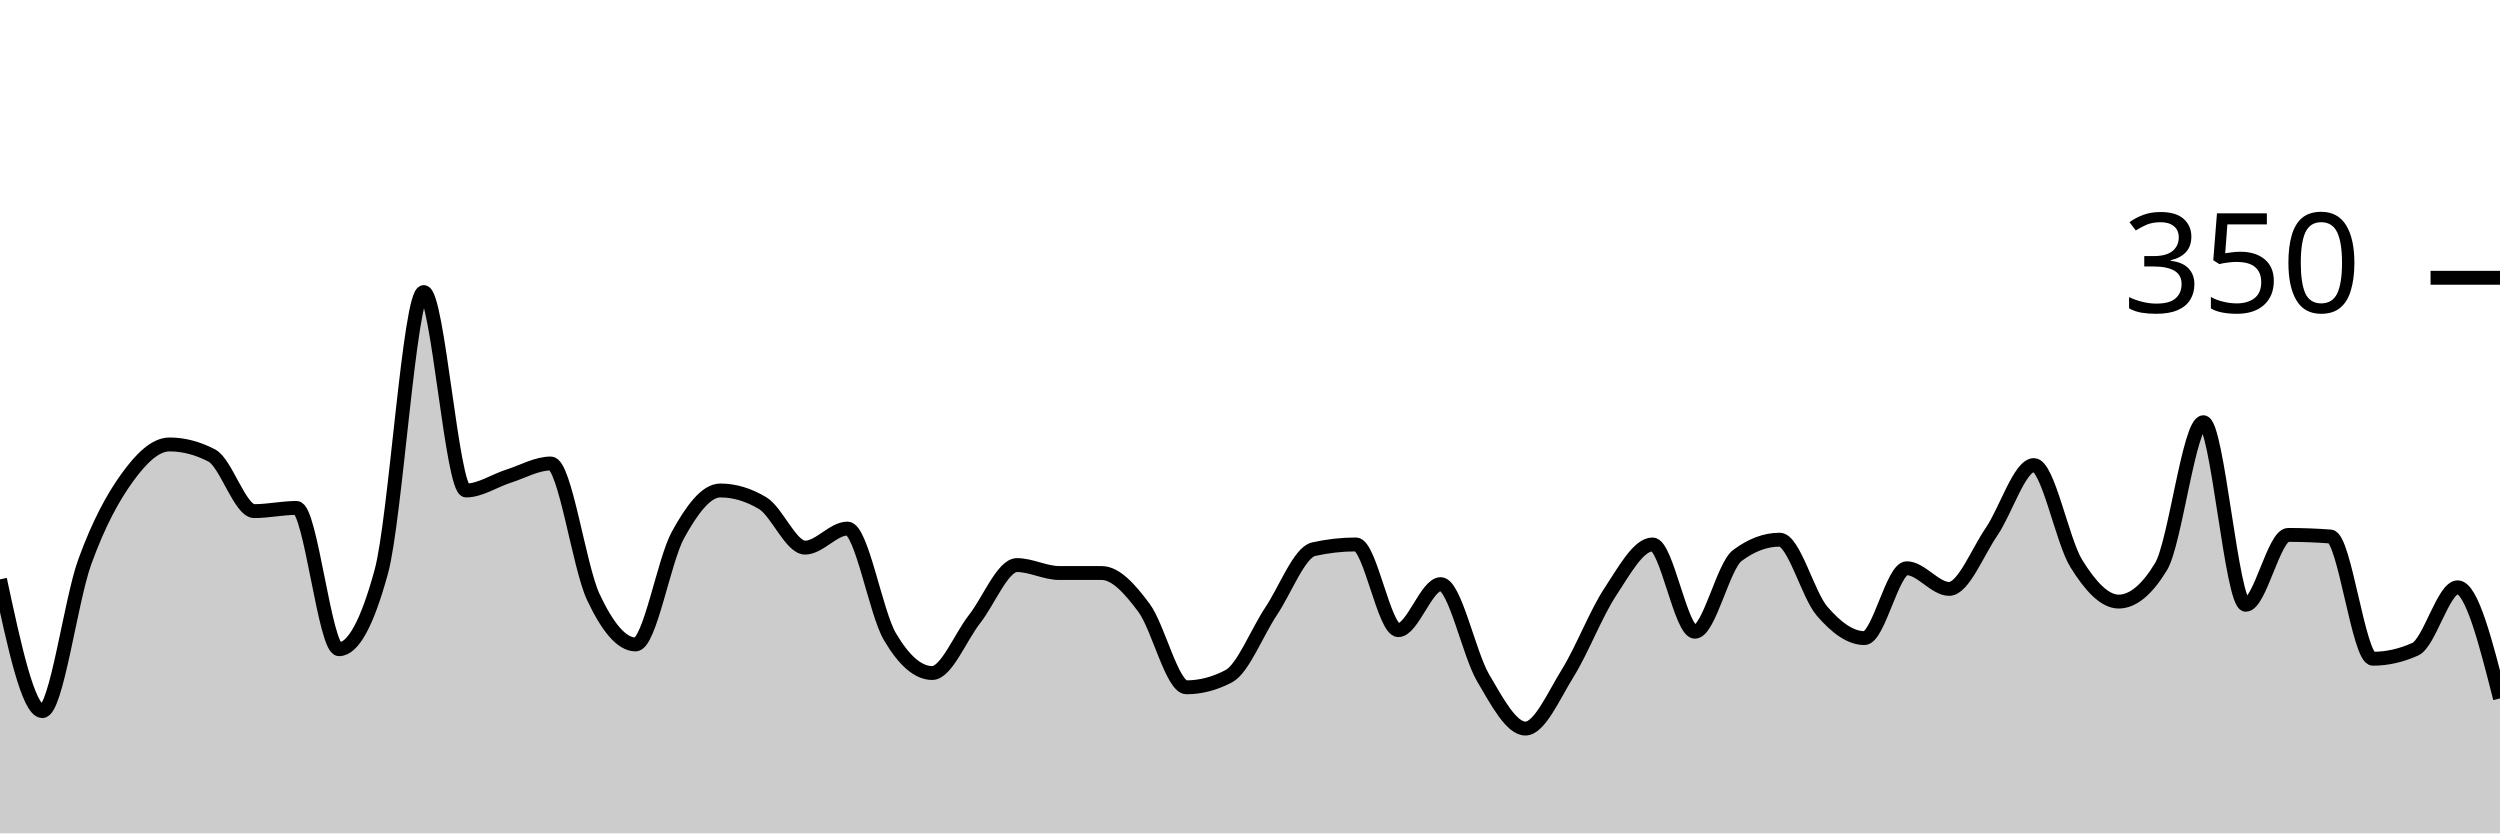
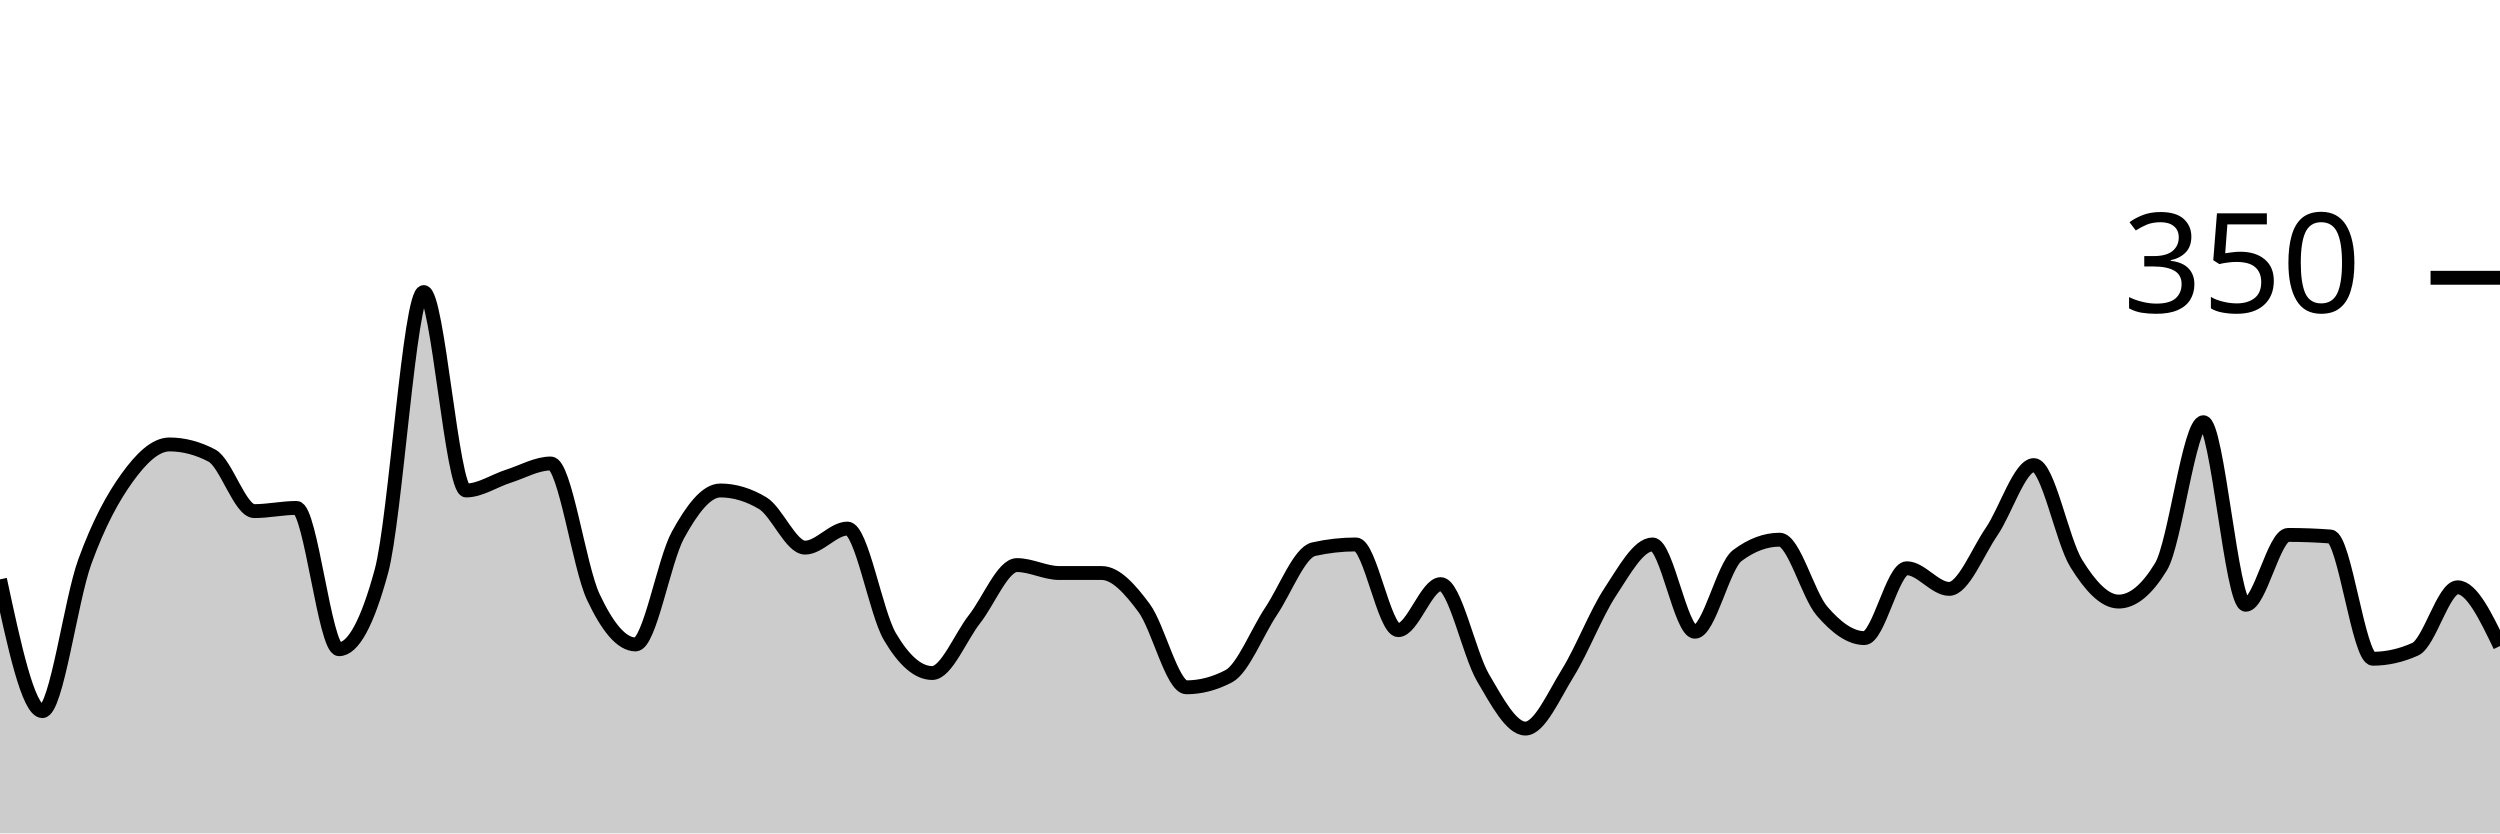
<svg xmlns="http://www.w3.org/2000/svg" viewBox="0 0 180 60">
  <g transform="translate(0,20)">
-     <path class="area" fill="rgba(0, 0, 0, 0.2)" d="M0,21.714C1.017,26.457,2.034,31.2,3.051,31.2C4.068,31.2,5.085,23.257,6.102,20.457C7.119,17.657,8.136,15.81,9.153,14.4C10.169,12.99,11.186,12,12.203,12C13.22,12,14.237,12.267,15.254,12.8C16.271,13.333,17.288,16.8,18.305,16.8C19.322,16.8,20.339,16.571,21.356,16.571C22.373,16.571,23.39,26.743,24.407,26.743C25.424,26.743,26.441,24.876,27.458,21.143C28.475,17.41,29.492,1.029,30.508,1.029C31.525,1.029,32.542,15.314,33.559,15.314C34.576,15.314,35.593,14.61,36.61,14.286C37.627,13.962,38.644,13.371,39.661,13.371C40.678,13.371,41.695,20.8,42.712,22.971C43.729,25.143,44.746,26.4,45.763,26.4C46.78,26.4,47.797,20.362,48.814,18.514C49.831,16.667,50.847,15.314,51.864,15.314C52.881,15.314,53.898,15.619,54.915,16.229C55.932,16.838,56.949,19.429,57.966,19.429C58.983,19.429,60,18.057,61.017,18.057C62.034,18.057,63.051,24.095,64.068,25.829C65.085,27.562,66.102,28.457,67.119,28.457C68.136,28.457,69.153,25.867,70.169,24.571C71.186,23.276,72.203,20.686,73.22,20.686C74.237,20.686,75.254,21.257,76.271,21.257C77.288,21.257,78.305,21.257,79.322,21.257C80.339,21.257,81.356,22.4,82.373,23.771C83.39,25.143,84.407,29.486,85.424,29.486C86.441,29.486,87.458,29.219,88.475,28.686C89.492,28.152,90.508,25.524,91.525,24C92.542,22.476,93.559,19.771,94.576,19.543C95.593,19.314,96.61,19.2,97.627,19.2C98.644,19.2,99.661,25.371,100.678,25.371C101.695,25.371,102.712,22.057,103.729,22.057C104.746,22.057,105.763,27.067,106.78,28.8C107.797,30.533,108.814,32.457,109.831,32.457C110.847,32.457,111.864,30.095,112.881,28.457C113.898,26.819,114.915,24.171,115.932,22.629C116.949,21.086,117.966,19.2,118.983,19.2C120,19.2,121.017,25.486,122.034,25.486C123.051,25.486,124.068,20.762,125.085,20C126.102,19.238,127.119,18.857,128.136,18.857C129.153,18.857,130.169,22.819,131.186,24C132.203,25.181,133.22,25.943,134.237,25.943C135.254,25.943,136.271,20.914,137.288,20.914C138.305,20.914,139.322,22.4,140.339,22.4C141.356,22.4,142.373,19.771,143.39,18.286C144.407,16.8,145.424,13.486,146.441,13.486C147.458,13.486,148.475,18.933,149.492,20.571C150.508,22.21,151.525,23.314,152.542,23.314C153.559,23.314,154.576,22.476,155.593,20.8C156.61,19.124,157.627,10.4,158.644,10.4C159.661,10.4,160.678,23.543,161.695,23.543C162.712,23.543,163.729,18.514,164.746,18.514C165.763,18.514,166.78,18.552,167.797,18.629C168.814,18.705,169.831,27.429,170.847,27.429C171.864,27.429,172.881,27.2,173.898,26.743C174.915,26.286,175.932,22.286,176.949,22.286C177.966,22.286,178.983,26.286,180,30.286L180,40C178.983,40,177.966,40,176.949,40C175.932,40,174.915,40,173.898,40C172.881,40,171.864,40,170.847,40C169.831,40,168.814,40,167.797,40C166.78,40,165.763,40,164.746,40C163.729,40,162.712,40,161.695,40C160.678,40,159.661,40,158.644,40C157.627,40,156.61,40,155.593,40C154.576,40,153.559,40,152.542,40C151.525,40,150.508,40,149.492,40C148.475,40,147.458,40,146.441,40C145.424,40,144.407,40,143.39,40C142.373,40,141.356,40,140.339,40C139.322,40,138.305,40,137.288,40C136.271,40,135.254,40,134.237,40C133.22,40,132.203,40,131.186,40C130.169,40,129.153,40,128.136,40C127.119,40,126.102,40,125.085,40C124.068,40,123.051,40,122.034,40C121.017,40,120,40,118.983,40C117.966,40,116.949,40,115.932,40C114.915,40,113.898,40,112.881,40C111.864,40,110.847,40,109.831,40C108.814,40,107.797,40,106.78,40C105.763,40,104.746,40,103.729,40C102.712,40,101.695,40,100.678,40C99.661,40,98.644,40,97.627,40C96.61,40,95.593,40,94.576,40C93.559,40,92.542,40,91.525,40C90.508,40,89.492,40,88.475,40C87.458,40,86.441,40,85.424,40C84.407,40,83.39,40,82.373,40C81.356,40,80.339,40,79.322,40C78.305,40,77.288,40,76.271,40C75.254,40,74.237,40,73.22,40C72.203,40,71.186,40,70.169,40C69.153,40,68.136,40,67.119,40C66.102,40,65.085,40,64.068,40C63.051,40,62.034,40,61.017,40C60,40,58.983,40,57.966,40C56.949,40,55.932,40,54.915,40C53.898,40,52.881,40,51.864,40C50.847,40,49.831,40,48.814,40C47.797,40,46.78,40,45.763,40C44.746,40,43.729,40,42.712,40C41.695,40,40.678,40,39.661,40C38.644,40,37.627,40,36.61,40C35.593,40,34.576,40,33.559,40C32.542,40,31.525,40,30.508,40C29.492,40,28.475,40,27.458,40C26.441,40,25.424,40,24.407,40C23.39,40,22.373,40,21.356,40C20.339,40,19.322,40,18.305,40C17.288,40,16.271,40,15.254,40C14.237,40,13.22,40,12.203,40C11.186,40,10.169,40,9.153,40C8.136,40,7.119,40,6.102,40C5.085,40,4.068,40,3.051,40C2.034,40,1.017,40,0,40Z" />
-     <path class="line" stroke="black" fill="none" d="M0,21.714C1.017,26.457,2.034,31.2,3.051,31.2C4.068,31.2,5.085,23.257,6.102,20.457C7.119,17.657,8.136,15.81,9.153,14.4C10.169,12.99,11.186,12,12.203,12C13.22,12,14.237,12.267,15.254,12.8C16.271,13.333,17.288,16.8,18.305,16.8C19.322,16.8,20.339,16.571,21.356,16.571C22.373,16.571,23.39,26.743,24.407,26.743C25.424,26.743,26.441,24.876,27.458,21.143C28.475,17.41,29.492,1.029,30.508,1.029C31.525,1.029,32.542,15.314,33.559,15.314C34.576,15.314,35.593,14.61,36.61,14.286C37.627,13.962,38.644,13.371,39.661,13.371C40.678,13.371,41.695,20.8,42.712,22.971C43.729,25.143,44.746,26.4,45.763,26.4C46.78,26.4,47.797,20.362,48.814,18.514C49.831,16.667,50.847,15.314,51.864,15.314C52.881,15.314,53.898,15.619,54.915,16.229C55.932,16.838,56.949,19.429,57.966,19.429C58.983,19.429,60,18.057,61.017,18.057C62.034,18.057,63.051,24.095,64.068,25.829C65.085,27.562,66.102,28.457,67.119,28.457C68.136,28.457,69.153,25.867,70.169,24.571C71.186,23.276,72.203,20.686,73.22,20.686C74.237,20.686,75.254,21.257,76.271,21.257C77.288,21.257,78.305,21.257,79.322,21.257C80.339,21.257,81.356,22.4,82.373,23.771C83.39,25.143,84.407,29.486,85.424,29.486C86.441,29.486,87.458,29.219,88.475,28.686C89.492,28.152,90.508,25.524,91.525,24C92.542,22.476,93.559,19.771,94.576,19.543C95.593,19.314,96.61,19.2,97.627,19.2C98.644,19.2,99.661,25.371,100.678,25.371C101.695,25.371,102.712,22.057,103.729,22.057C104.746,22.057,105.763,27.067,106.78,28.8C107.797,30.533,108.814,32.457,109.831,32.457C110.847,32.457,111.864,30.095,112.881,28.457C113.898,26.819,114.915,24.171,115.932,22.629C116.949,21.086,117.966,19.2,118.983,19.2C120,19.2,121.017,25.486,122.034,25.486C123.051,25.486,124.068,20.762,125.085,20C126.102,19.238,127.119,18.857,128.136,18.857C129.153,18.857,130.169,22.819,131.186,24C132.203,25.181,133.22,25.943,134.237,25.943C135.254,25.943,136.271,20.914,137.288,20.914C138.305,20.914,139.322,22.4,140.339,22.4C141.356,22.4,142.373,19.771,143.39,18.286C144.407,16.8,145.424,13.486,146.441,13.486C147.458,13.486,148.475,18.933,149.492,20.571C150.508,22.21,151.525,23.314,152.542,23.314C153.559,23.314,154.576,22.476,155.593,20.8C156.61,19.124,157.627,10.4,158.644,10.4C159.661,10.4,160.678,23.543,161.695,23.543C162.712,23.543,163.729,18.514,164.746,18.514C165.763,18.514,166.78,18.552,167.797,18.629C168.814,18.705,169.831,27.429,170.847,27.429C171.864,27.429,172.881,27.2,173.898,26.743C174.915,26.286,175.932,22.286,176.949,22.286C177.966,22.286,178.983,26.286,180,30.286" />
+     <path class="area" fill="rgba(0, 0, 0, 0.2)" d="M0,21.714C1.017,26.457,2.034,31.2,3.051,31.2C4.068,31.2,5.085,23.257,6.102,20.457C7.119,17.657,8.136,15.81,9.153,14.4C10.169,12.99,11.186,12,12.203,12C13.22,12,14.237,12.267,15.254,12.8C16.271,13.333,17.288,16.8,18.305,16.8C19.322,16.8,20.339,16.571,21.356,16.571C22.373,16.571,23.39,26.743,24.407,26.743C25.424,26.743,26.441,24.876,27.458,21.143C28.475,17.41,29.492,1.029,30.508,1.029C31.525,1.029,32.542,15.314,33.559,15.314C34.576,15.314,35.593,14.61,36.61,14.286C37.627,13.962,38.644,13.371,39.661,13.371C40.678,13.371,41.695,20.8,42.712,22.971C43.729,25.143,44.746,26.4,45.763,26.4C46.78,26.4,47.797,20.362,48.814,18.514C49.831,16.667,50.847,15.314,51.864,15.314C52.881,15.314,53.898,15.619,54.915,16.229C55.932,16.838,56.949,19.429,57.966,19.429C58.983,19.429,60,18.057,61.017,18.057C62.034,18.057,63.051,24.095,64.068,25.829C65.085,27.562,66.102,28.457,67.119,28.457C68.136,28.457,69.153,25.867,70.169,24.571C71.186,23.276,72.203,20.686,73.22,20.686C74.237,20.686,75.254,21.257,76.271,21.257C77.288,21.257,78.305,21.257,79.322,21.257C80.339,21.257,81.356,22.4,82.373,23.771C83.39,25.143,84.407,29.486,85.424,29.486C86.441,29.486,87.458,29.219,88.475,28.686C89.492,28.152,90.508,25.524,91.525,24C92.542,22.476,93.559,19.771,94.576,19.543C95.593,19.314,96.61,19.2,97.627,19.2C98.644,19.2,99.661,25.371,100.678,25.371C101.695,25.371,102.712,22.057,103.729,22.057C104.746,22.057,105.763,27.067,106.78,28.8C107.797,30.533,108.814,32.457,109.831,32.457C110.847,32.457,111.864,30.095,112.881,28.457C113.898,26.819,114.915,24.171,115.932,22.629C116.949,21.086,117.966,19.2,118.983,19.2C120,19.2,121.017,25.486,122.034,25.486C123.051,25.486,124.068,20.762,125.085,20C126.102,19.238,127.119,18.857,128.136,18.857C129.153,18.857,130.169,22.819,131.186,24C132.203,25.181,133.22,25.943,134.237,25.943C135.254,25.943,136.271,20.914,137.288,20.914C138.305,20.914,139.322,22.4,140.339,22.4C141.356,22.4,142.373,19.771,143.39,18.286C144.407,16.8,145.424,13.486,146.441,13.486C147.458,13.486,148.475,18.933,149.492,20.571C150.508,22.21,151.525,23.314,152.542,23.314C153.559,23.314,154.576,22.476,155.593,20.8C156.61,19.124,157.627,10.4,158.644,10.4C159.661,10.4,160.678,23.543,161.695,23.543C162.712,23.543,163.729,18.514,164.746,18.514C165.763,18.514,166.78,18.552,167.797,18.629C168.814,18.705,169.831,27.429,170.847,27.429C171.864,27.429,172.881,27.2,173.898,26.743C174.915,26.286,175.932,22.286,176.949,22.286C177.966,22.286,178.983,24.4,180,26.514L180,40C178.983,40,177.966,40,176.949,40C175.932,40,174.915,40,173.898,40C172.881,40,171.864,40,170.847,40C169.831,40,168.814,40,167.797,40C166.78,40,165.763,40,164.746,40C163.729,40,162.712,40,161.695,40C160.678,40,159.661,40,158.644,40C157.627,40,156.61,40,155.593,40C154.576,40,153.559,40,152.542,40C151.525,40,150.508,40,149.492,40C148.475,40,147.458,40,146.441,40C145.424,40,144.407,40,143.39,40C142.373,40,141.356,40,140.339,40C139.322,40,138.305,40,137.288,40C136.271,40,135.254,40,134.237,40C133.22,40,132.203,40,131.186,40C130.169,40,129.153,40,128.136,40C127.119,40,126.102,40,125.085,40C124.068,40,123.051,40,122.034,40C121.017,40,120,40,118.983,40C117.966,40,116.949,40,115.932,40C114.915,40,113.898,40,112.881,40C111.864,40,110.847,40,109.831,40C108.814,40,107.797,40,106.78,40C105.763,40,104.746,40,103.729,40C102.712,40,101.695,40,100.678,40C99.661,40,98.644,40,97.627,40C96.61,40,95.593,40,94.576,40C93.559,40,92.542,40,91.525,40C90.508,40,89.492,40,88.475,40C87.458,40,86.441,40,85.424,40C84.407,40,83.39,40,82.373,40C81.356,40,80.339,40,79.322,40C78.305,40,77.288,40,76.271,40C75.254,40,74.237,40,73.22,40C72.203,40,71.186,40,70.169,40C69.153,40,68.136,40,67.119,40C66.102,40,65.085,40,64.068,40C63.051,40,62.034,40,61.017,40C60,40,58.983,40,57.966,40C56.949,40,55.932,40,54.915,40C53.898,40,52.881,40,51.864,40C50.847,40,49.831,40,48.814,40C47.797,40,46.78,40,45.763,40C44.746,40,43.729,40,42.712,40C41.695,40,40.678,40,39.661,40C38.644,40,37.627,40,36.61,40C35.593,40,34.576,40,33.559,40C32.542,40,31.525,40,30.508,40C29.492,40,28.475,40,27.458,40C26.441,40,25.424,40,24.407,40C23.39,40,22.373,40,21.356,40C20.339,40,19.322,40,18.305,40C17.288,40,16.271,40,15.254,40C14.237,40,13.22,40,12.203,40C11.186,40,10.169,40,9.153,40C8.136,40,7.119,40,6.102,40C5.085,40,4.068,40,3.051,40C2.034,40,1.017,40,0,40Z" />
+     <path class="line" stroke="black" fill="none" d="M0,21.714C1.017,26.457,2.034,31.2,3.051,31.2C4.068,31.2,5.085,23.257,6.102,20.457C7.119,17.657,8.136,15.81,9.153,14.4C10.169,12.99,11.186,12,12.203,12C13.22,12,14.237,12.267,15.254,12.8C16.271,13.333,17.288,16.8,18.305,16.8C19.322,16.8,20.339,16.571,21.356,16.571C22.373,16.571,23.39,26.743,24.407,26.743C25.424,26.743,26.441,24.876,27.458,21.143C28.475,17.41,29.492,1.029,30.508,1.029C31.525,1.029,32.542,15.314,33.559,15.314C34.576,15.314,35.593,14.61,36.61,14.286C37.627,13.962,38.644,13.371,39.661,13.371C40.678,13.371,41.695,20.8,42.712,22.971C43.729,25.143,44.746,26.4,45.763,26.4C46.78,26.4,47.797,20.362,48.814,18.514C49.831,16.667,50.847,15.314,51.864,15.314C52.881,15.314,53.898,15.619,54.915,16.229C55.932,16.838,56.949,19.429,57.966,19.429C58.983,19.429,60,18.057,61.017,18.057C62.034,18.057,63.051,24.095,64.068,25.829C65.085,27.562,66.102,28.457,67.119,28.457C68.136,28.457,69.153,25.867,70.169,24.571C71.186,23.276,72.203,20.686,73.22,20.686C74.237,20.686,75.254,21.257,76.271,21.257C77.288,21.257,78.305,21.257,79.322,21.257C80.339,21.257,81.356,22.4,82.373,23.771C83.39,25.143,84.407,29.486,85.424,29.486C86.441,29.486,87.458,29.219,88.475,28.686C89.492,28.152,90.508,25.524,91.525,24C92.542,22.476,93.559,19.771,94.576,19.543C95.593,19.314,96.61,19.2,97.627,19.2C98.644,19.2,99.661,25.371,100.678,25.371C101.695,25.371,102.712,22.057,103.729,22.057C104.746,22.057,105.763,27.067,106.78,28.8C107.797,30.533,108.814,32.457,109.831,32.457C110.847,32.457,111.864,30.095,112.881,28.457C113.898,26.819,114.915,24.171,115.932,22.629C116.949,21.086,117.966,19.2,118.983,19.2C120,19.2,121.017,25.486,122.034,25.486C123.051,25.486,124.068,20.762,125.085,20C126.102,19.238,127.119,18.857,128.136,18.857C129.153,18.857,130.169,22.819,131.186,24C132.203,25.181,133.22,25.943,134.237,25.943C135.254,25.943,136.271,20.914,137.288,20.914C138.305,20.914,139.322,22.4,140.339,22.4C141.356,22.4,142.373,19.771,143.39,18.286C144.407,16.8,145.424,13.486,146.441,13.486C147.458,13.486,148.475,18.933,149.492,20.571C150.508,22.21,151.525,23.314,152.542,23.314C153.559,23.314,154.576,22.476,155.593,20.8C156.61,19.124,157.627,10.4,158.644,10.4C159.661,10.4,160.678,23.543,161.695,23.543C162.712,23.543,163.729,18.514,164.746,18.514C165.763,18.514,166.78,18.552,167.797,18.629C168.814,18.705,169.831,27.429,170.847,27.429C171.864,27.429,172.881,27.2,173.898,26.743C174.915,26.286,175.932,22.286,176.949,22.286C177.966,22.286,178.983,24.4,180,26.514" />
    <path class="axis-ceiling" stroke-width="1" stroke="black" fill="none" d="M175,0L180,0" />
    <text class="axis-ceiling-label" font-family="sans-serif" text-anchor="end" font-size="10px" x="170" y="2.5">350</text>
  </g>
</svg>
